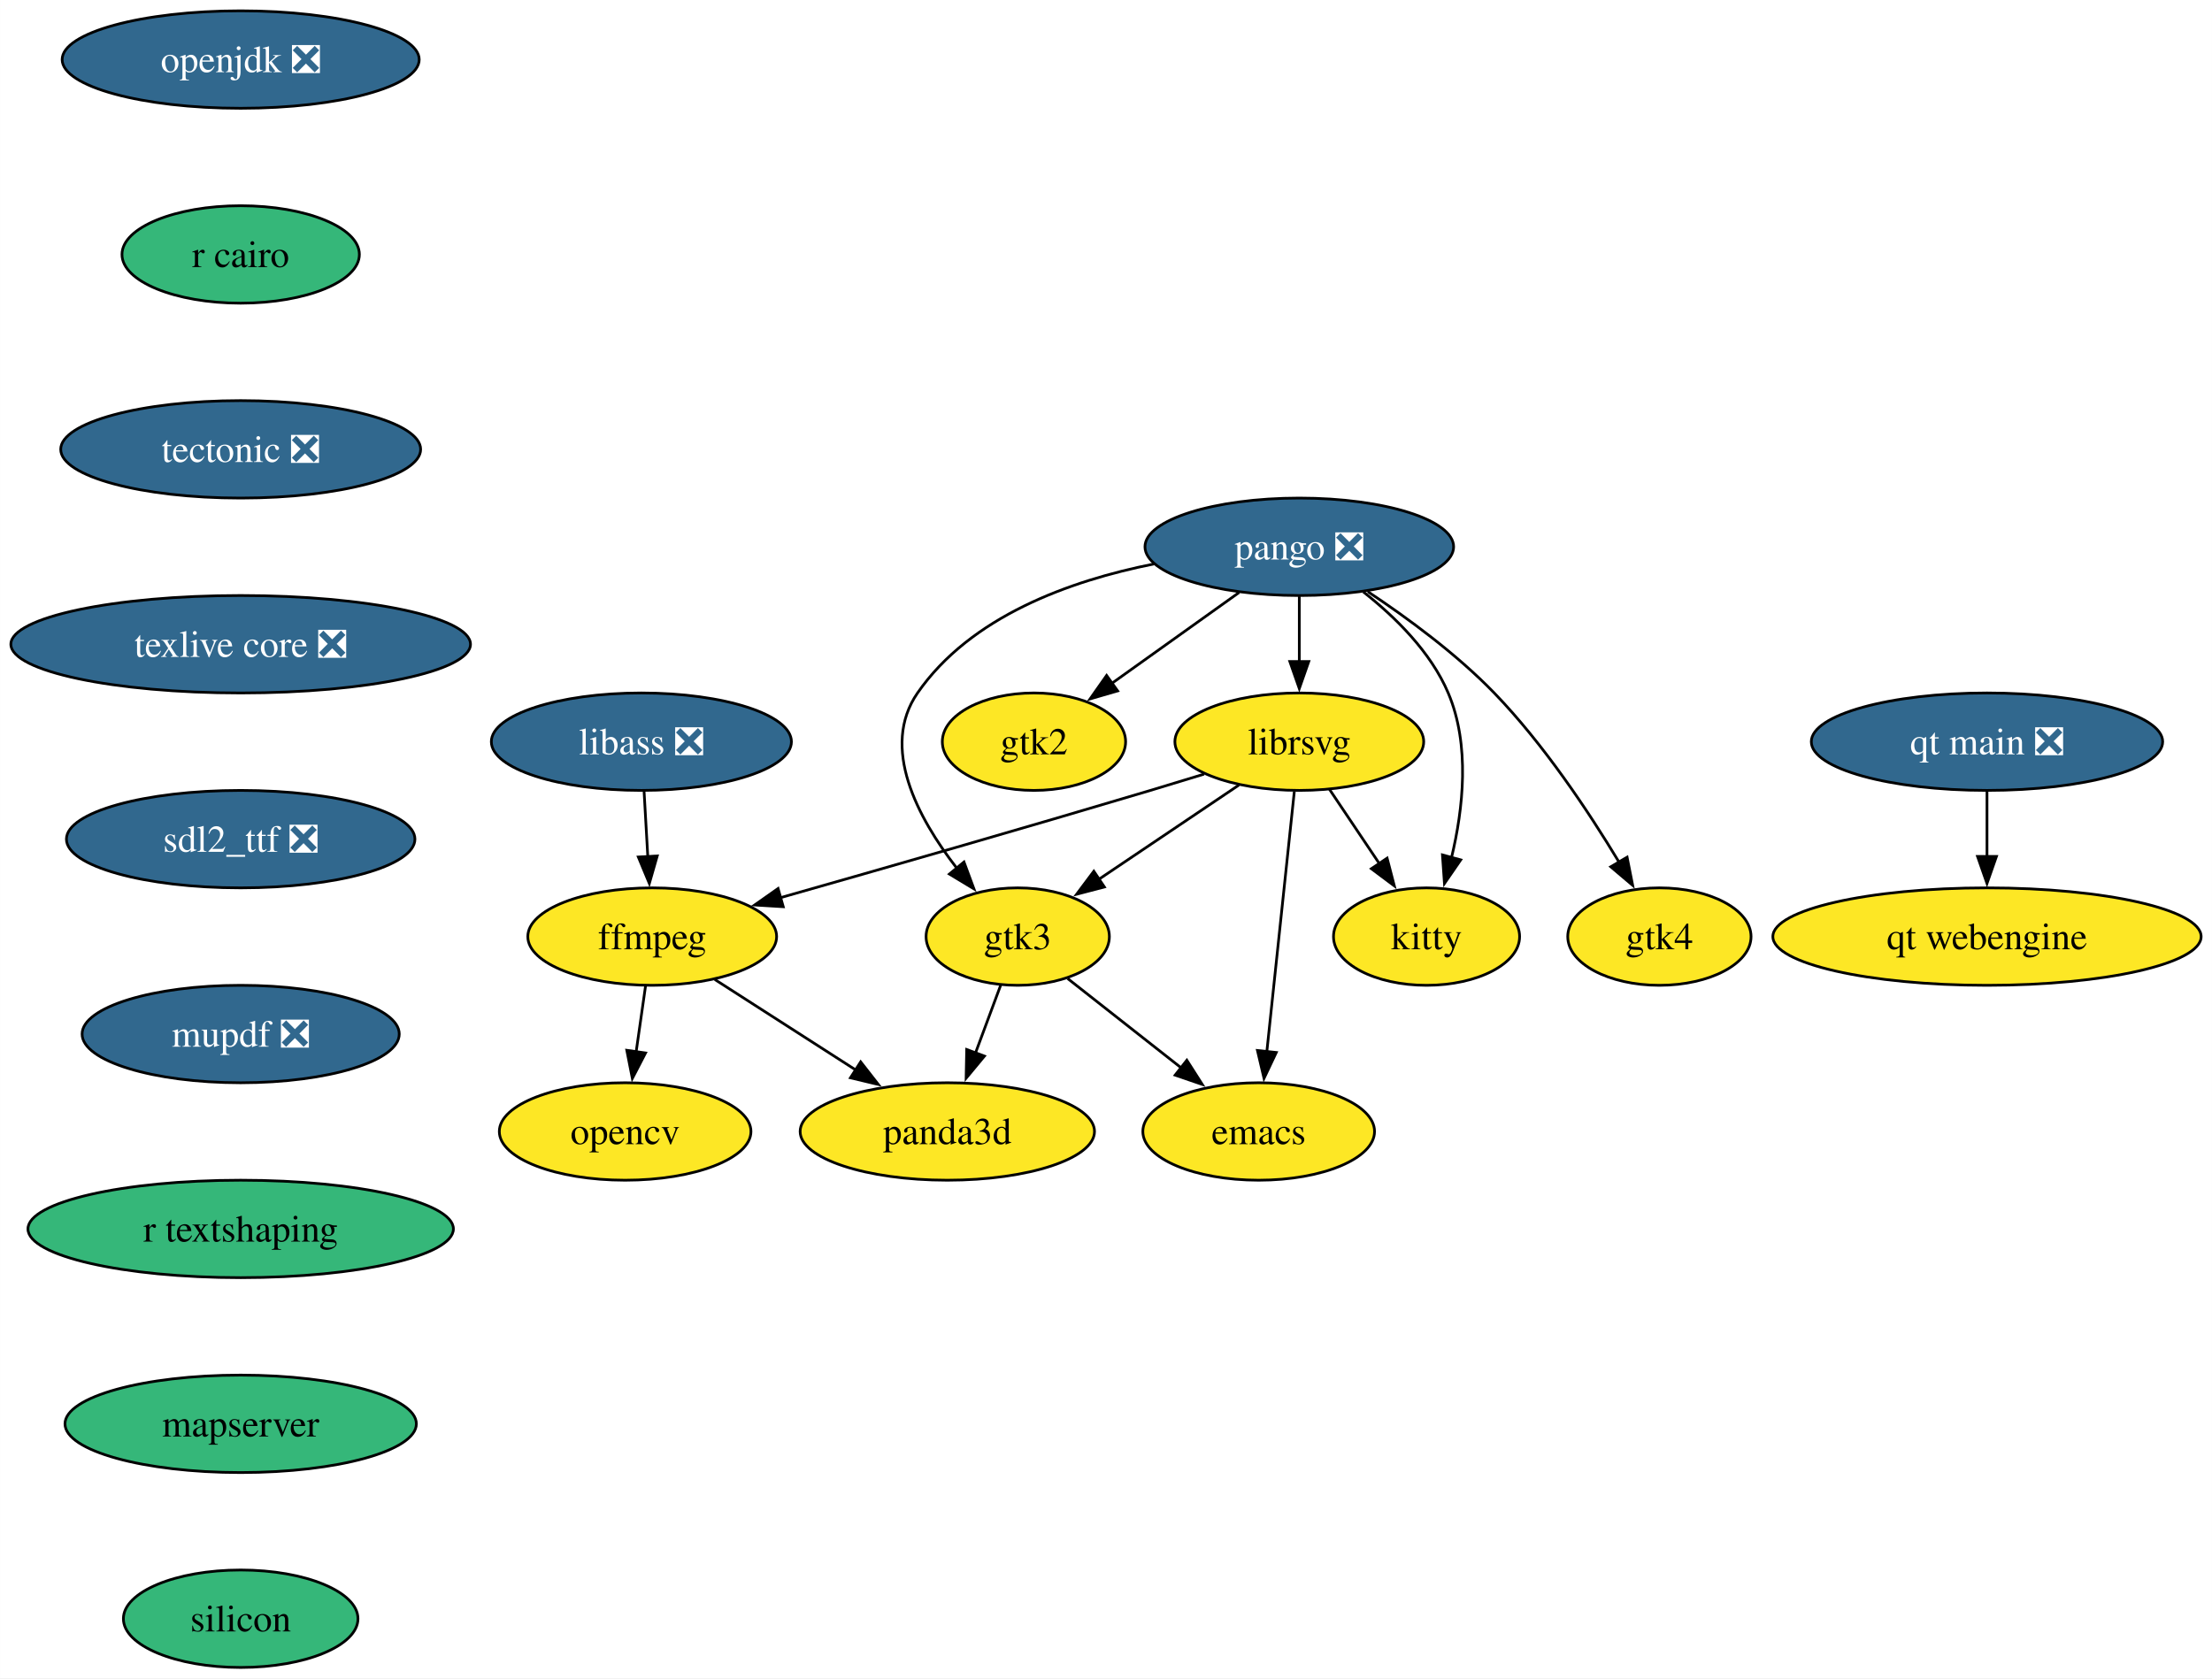
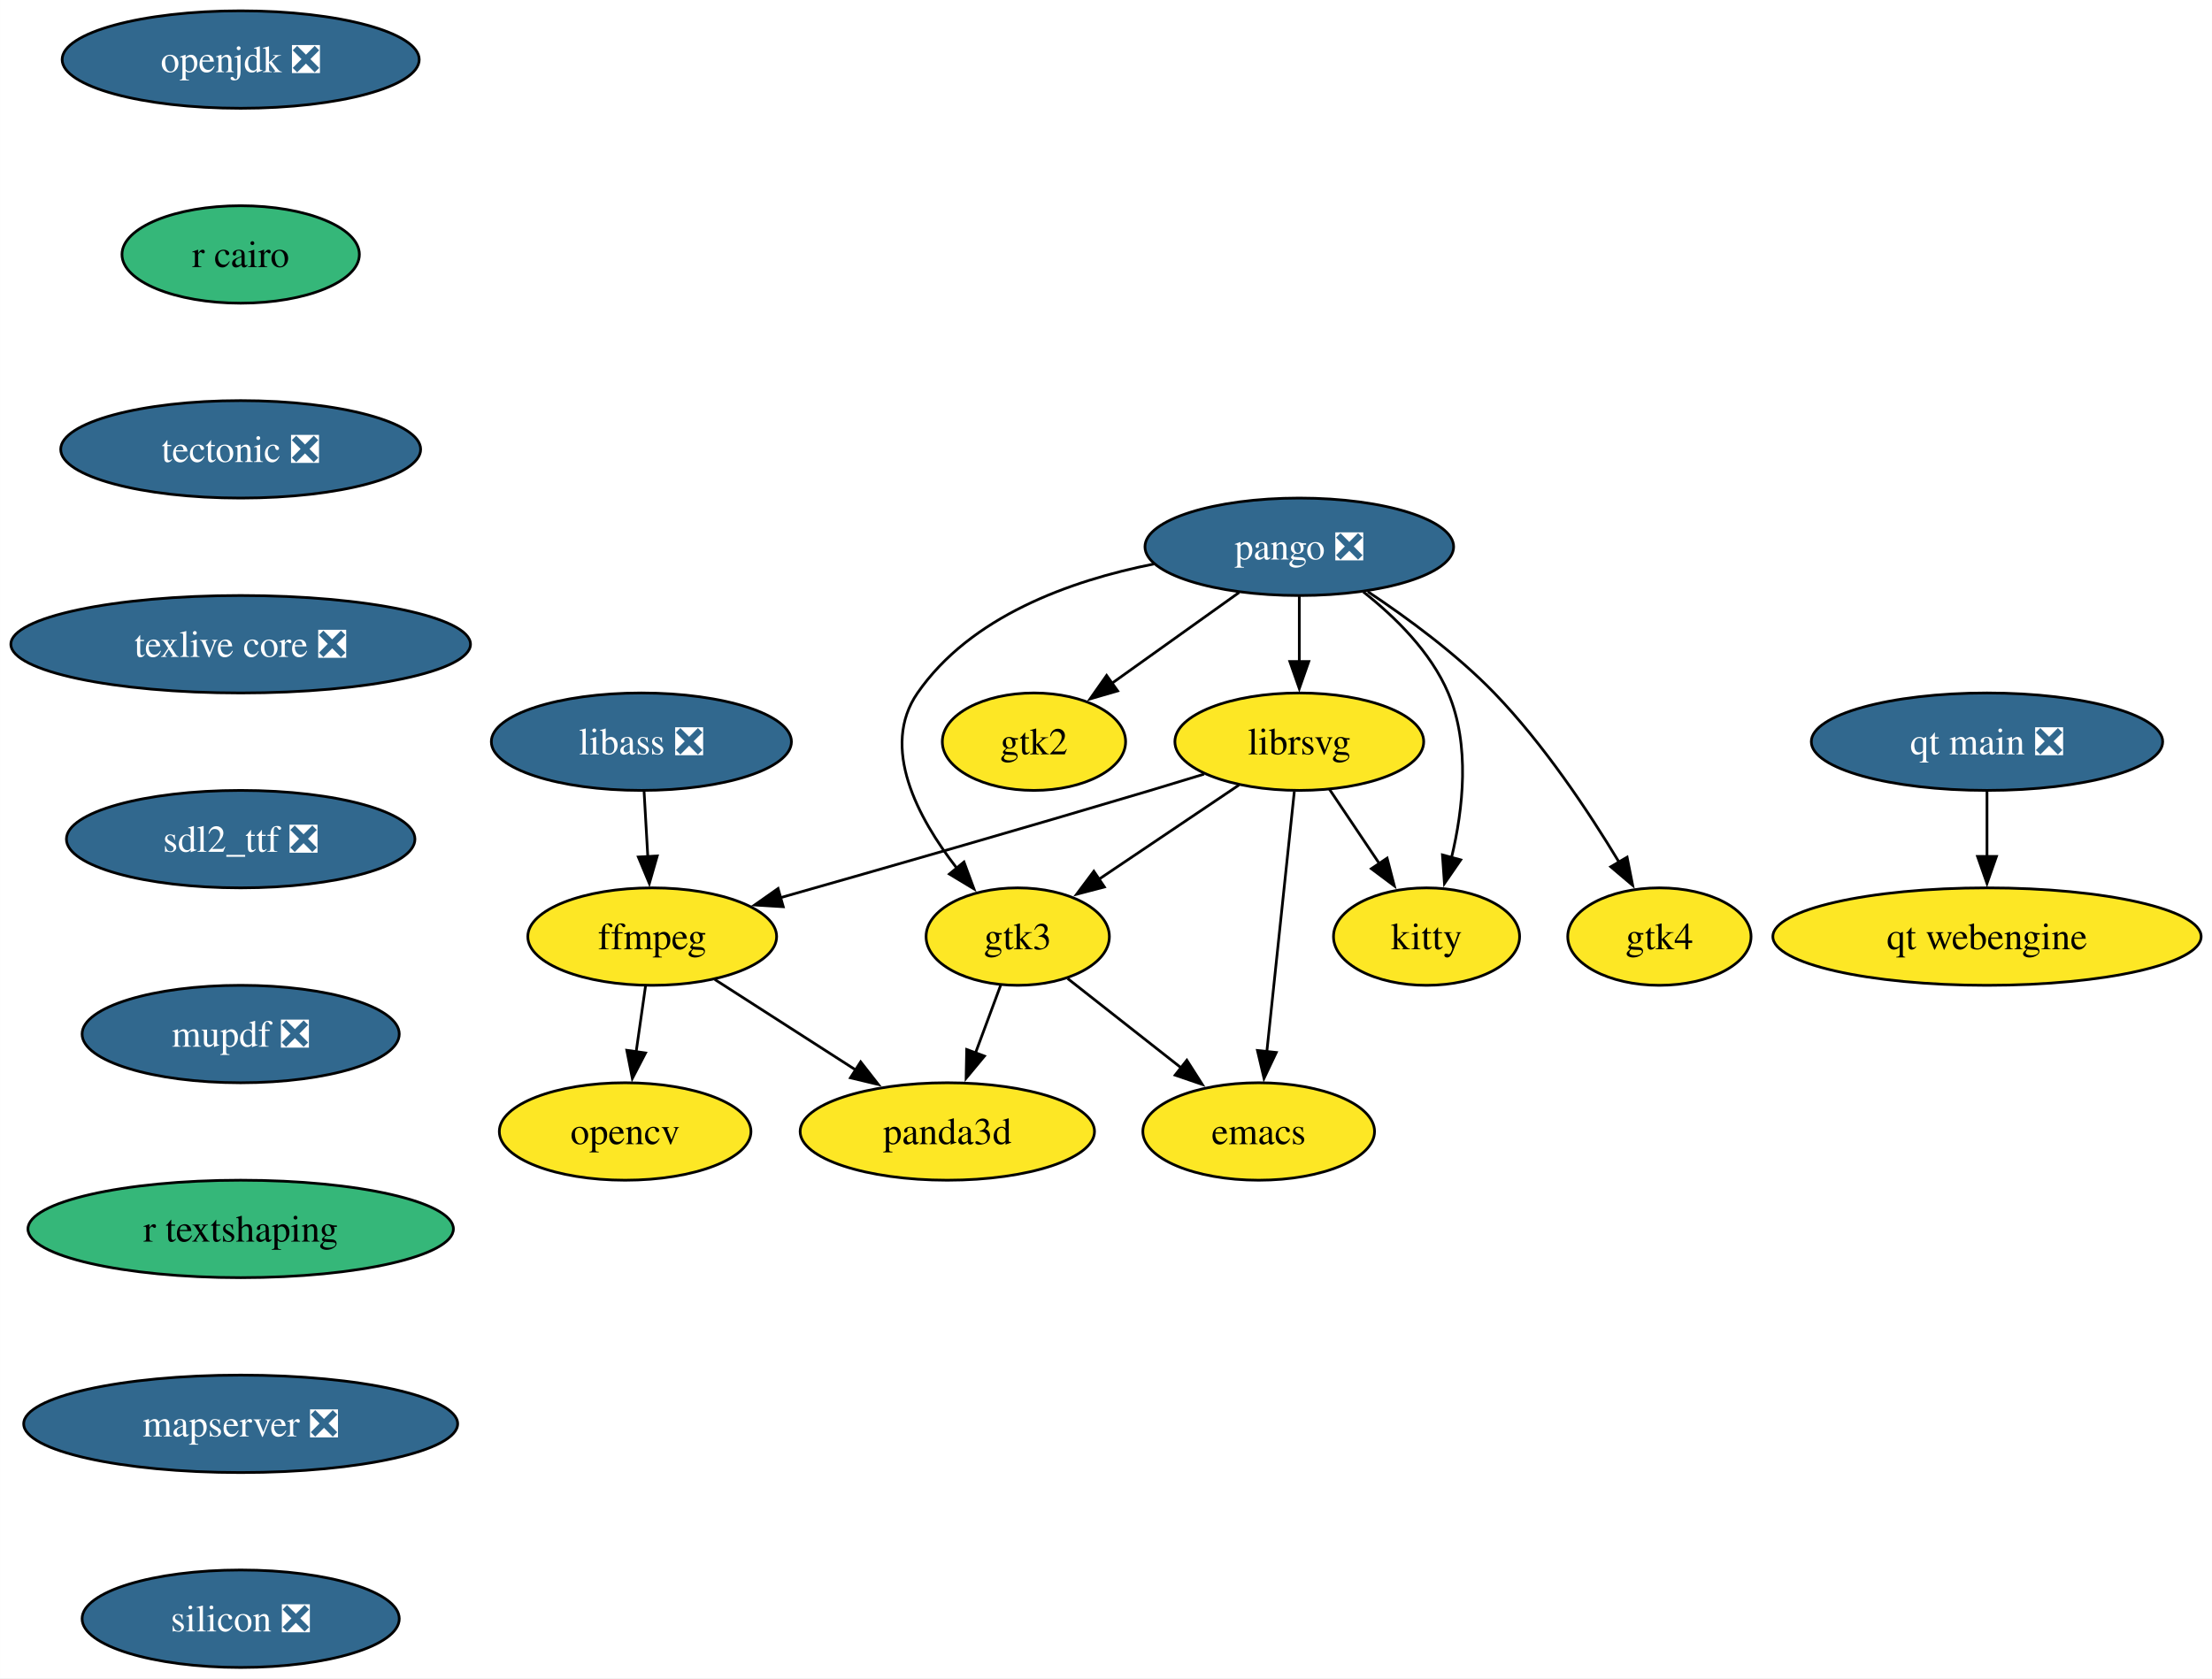
<svg xmlns="http://www.w3.org/2000/svg" xmlns:xlink="http://www.w3.org/1999/xlink" width="817pt" height="620pt" viewBox="0.00 0.00 816.97 620.00">
  <g id="graph0" class="graph" transform="scale(1 1) rotate(0) translate(4 616)">
    <polygon fill="white" stroke="none" points="-4,4 -4,-616 812.97,-616 812.97,4 -4,4" />
    <g id="node1" class="node">
      <g id="a_node1">
        <a xlink:href="https://github.com/conda-forge/emacs-feedstock" xlink:title="emacs">
          <ellipse fill="#fde725" stroke="black" cx="460.88" cy="-198" rx="42.79" ry="18" />
          <text text-anchor="middle" x="460.88" y="-193.32" font-family="Times,serif" font-size="14.00">emacs</text>
        </a>
      </g>
    </g>
    <g id="node2" class="node">
      <g id="a_node2">
        <a xlink:href="https://github.com/conda-forge/ffmpeg-feedstock" xlink:title="ffmpeg">
          <ellipse fill="#fde725" stroke="black" cx="236.88" cy="-270" rx="45.95" ry="18" />
          <text text-anchor="middle" x="236.88" y="-265.32" font-family="Times,serif" font-size="14.00">ffmpeg</text>
        </a>
      </g>
    </g>
    <g id="node3" class="node">
      <g id="a_node3">
        <a xlink:href="https://github.com/conda-forge/opencv-feedstock" xlink:title="opencv">
          <ellipse fill="#fde725" stroke="black" cx="226.88" cy="-198" rx="46.47" ry="18" />
          <text text-anchor="middle" x="226.88" y="-193.32" font-family="Times,serif" font-size="14.00">opencv</text>
        </a>
      </g>
    </g>
    <g id="edge1" class="edge">
      <path fill="none" stroke="black" d="M234.41,-251.7C233.36,-244.32 232.1,-235.52 230.92,-227.25" />
      <polygon fill="black" stroke="black" points="234.42,-227.01 229.54,-217.6 227.49,-228 234.42,-227.01" />
    </g>
    <g id="node4" class="node">
      <g id="a_node4">
        <a xlink:href="https://github.com/conda-forge/panda3d-feedstock" xlink:title="panda3d">
          <ellipse fill="#fde725" stroke="black" cx="345.88" cy="-198" rx="54.36" ry="18" />
          <text text-anchor="middle" x="345.88" y="-193.32" font-family="Times,serif" font-size="14.00">panda3d</text>
        </a>
      </g>
    </g>
    <g id="edge2" class="edge">
      <path fill="none" stroke="black" d="M260,-254.15C275.15,-244.43 295.2,-231.54 312.12,-220.68" />
      <polygon fill="black" stroke="black" points="313.87,-223.72 320.39,-215.37 310.09,-217.83 313.87,-223.72" />
    </g>
    <g id="node5" class="node">
      <g id="a_node5">
        <a xlink:href="https://github.com/conda-forge/librsvg-feedstock" xlink:title="librsvg">
          <ellipse fill="#fde725" stroke="black" cx="475.88" cy="-342" rx="45.95" ry="18" />
          <text text-anchor="middle" x="475.88" y="-337.32" font-family="Times,serif" font-size="14.00">librsvg</text>
        </a>
      </g>
    </g>
    <g id="edge3" class="edge">
      <path fill="none" stroke="black" d="M474.04,-323.59C471.51,-299.61 466.92,-256.14 463.88,-227.42" />
      <polygon fill="black" stroke="black" points="467.38,-227.19 462.85,-217.62 460.42,-227.93 467.38,-227.19" />
    </g>
    <g id="edge4" class="edge">
      <path fill="none" stroke="black" d="M440.7,-330.02C434.12,-327.99 427.3,-325.92 420.88,-324 374.55,-310.17 321.47,-294.94 284.26,-284.38" />
      <polygon fill="black" stroke="black" points="285.28,-281.03 274.71,-281.67 283.37,-287.76 285.28,-281.03" />
    </g>
    <g id="node6" class="node">
      <g id="a_node6">
        <a xlink:href="https://github.com/conda-forge/kitty-feedstock" xlink:title="kitty">
          <ellipse fill="#fde725" stroke="black" cx="522.88" cy="-270" rx="34.37" ry="18" />
          <text text-anchor="middle" x="522.88" y="-265.32" font-family="Times,serif" font-size="14.00">kitty</text>
        </a>
      </g>
    </g>
    <g id="edge5" class="edge">
      <path fill="none" stroke="black" d="M487.02,-324.41C492.52,-316.22 499.29,-306.14 505.45,-296.95" />
      <polygon fill="black" stroke="black" points="508.31,-298.98 510.98,-288.73 502.5,-295.08 508.31,-298.98" />
    </g>
    <g id="node7" class="node">
      <g id="a_node7">
        <a xlink:href="https://github.com/conda-forge/gtk3-feedstock" xlink:title="gtk3">
          <ellipse fill="#fde725" stroke="black" cx="371.88" cy="-270" rx="33.85" ry="18" />
          <text text-anchor="middle" x="371.88" y="-265.32" font-family="Times,serif" font-size="14.00">gtk3</text>
        </a>
      </g>
    </g>
    <g id="edge6" class="edge">
      <path fill="none" stroke="black" d="M453.57,-325.98C438.4,-315.77 418.17,-302.15 401.63,-291.02" />
      <polygon fill="black" stroke="black" points="403.89,-288.33 393.64,-285.65 399.99,-294.14 403.89,-288.33" />
    </g>
    <g id="edge7" class="edge">
      <path fill="none" stroke="black" d="M390.32,-254.5C402.52,-244.9 418.75,-232.14 432.56,-221.27" />
      <polygon fill="black" stroke="black" points="434.34,-224.33 440.04,-215.39 430.02,-218.82 434.34,-224.33" />
    </g>
    <g id="edge8" class="edge">
      <path fill="none" stroke="black" d="M365.59,-252.05C362.79,-244.52 359.41,-235.44 356.26,-226.94" />
      <polygon fill="black" stroke="black" points="359.59,-225.85 352.82,-217.69 353.03,-228.29 359.59,-225.85" />
    </g>
    <g id="node8" class="node">
      <g id="a_node8">
        <a xlink:href="https://github.com/conda-forge/openjdk-feedstock/pull/193" xlink:title="openjdk ❎">
          <ellipse fill="#31688e" stroke="black" cx="84.88" cy="-594" rx="65.94" ry="18" />
          <text text-anchor="middle" x="84.88" y="-589.33" font-family="Times,serif" font-size="14.00" fill="white">openjdk ❎</text>
        </a>
      </g>
    </g>
    <g id="node9" class="node">
      <g id="a_node9">
        <a xlink:href="https://github.com/conda-forge/r-cairo-feedstock" xlink:title="r cairo">
          <ellipse fill="#35b779" stroke="black" cx="84.88" cy="-522" rx="43.84" ry="18" />
          <text text-anchor="middle" x="84.88" y="-517.33" font-family="Times,serif" font-size="14.00">r cairo</text>
        </a>
      </g>
    </g>
    <g id="node13" class="node">
      <g id="a_node13">
        <a xlink:href="https://github.com/conda-forge/tectonic-feedstock/pull/76" xlink:title="tectonic ❎">
          <ellipse fill="#31688e" stroke="black" cx="84.88" cy="-450" rx="66.47" ry="18" />
          <text text-anchor="middle" x="84.88" y="-445.32" font-family="Times,serif" font-size="14.00" fill="white">tectonic ❎</text>
        </a>
      </g>
    </g>
    <g id="node10" class="node">
      <g id="a_node10">
        <a xlink:href="https://github.com/conda-forge/pango-feedstock/pull/87" xlink:title="pango ❎">
          <ellipse fill="#31688e" stroke="black" cx="475.88" cy="-414" rx="57" ry="18" />
          <text text-anchor="middle" x="475.88" y="-409.32" font-family="Times,serif" font-size="14.00" fill="white">pango ❎</text>
        </a>
      </g>
    </g>
    <g id="edge10" class="edge">
      <path fill="none" stroke="black" d="M475.88,-395.7C475.88,-388.41 475.88,-379.73 475.88,-371.54" />
      <polygon fill="black" stroke="black" points="479.38,-371.62 475.88,-361.62 472.38,-371.62 479.38,-371.62" />
    </g>
    <g id="edge11" class="edge">
      <path fill="none" stroke="black" d="M499.54,-397.33C511.34,-388.04 524.45,-375.13 530.88,-360 539.05,-340.79 536.42,-317.19 532.09,-299.12" />
      <polygon fill="black" stroke="black" points="535.5,-298.34 529.49,-289.61 528.75,-300.18 535.5,-298.34" />
    </g>
    <g id="edge12" class="edge">
      <path fill="none" stroke="black" d="M422.16,-407.65C391.13,-401.48 354.46,-388.27 334.88,-360 321.03,-339.99 334.85,-314 349.38,-295.27" />
      <polygon fill="black" stroke="black" points="352.03,-297.56 355.71,-287.63 346.64,-293.1 352.03,-297.56" />
    </g>
    <g id="node11" class="node">
      <g id="a_node11">
        <a xlink:href="https://github.com/conda-forge/gtk2-feedstock" xlink:title="gtk2">
          <ellipse fill="#fde725" stroke="black" cx="377.88" cy="-342" rx="33.85" ry="18" />
          <text text-anchor="middle" x="377.88" y="-337.32" font-family="Times,serif" font-size="14.00">gtk2</text>
        </a>
      </g>
    </g>
    <g id="edge13" class="edge">
      <path fill="none" stroke="black" d="M453.64,-397.12C439.75,-387.19 421.7,-374.3 406.71,-363.6" />
      <polygon fill="black" stroke="black" points="408.78,-360.77 398.61,-357.81 404.71,-366.47 408.78,-360.77" />
    </g>
    <g id="node12" class="node">
      <g id="a_node12">
        <a xlink:href="https://github.com/conda-forge/gtk4-feedstock" xlink:title="gtk4">
          <ellipse fill="#fde725" stroke="black" cx="608.88" cy="-270" rx="33.85" ry="18" />
          <text text-anchor="middle" x="608.88" y="-265.32" font-family="Times,serif" font-size="14.00">gtk4</text>
        </a>
      </g>
    </g>
    <g id="edge14" class="edge">
      <path fill="none" stroke="black" d="M501.18,-397.44C515.79,-387.74 533.96,-374.39 547.88,-360 566.14,-341.11 582.7,-316.21 593.95,-297.55" />
      <polygon fill="black" stroke="black" points="596.95,-299.34 599.01,-288.94 590.92,-295.79 596.95,-299.34" />
    </g>
    <g id="node14" class="node">
      <g id="a_node14">
        <a xlink:href="https://github.com/conda-forge/texlive-core-feedstock/pull/101" xlink:title="texlive core ❎">
          <ellipse fill="#31688e" stroke="black" cx="84.88" cy="-378" rx="84.88" ry="18" />
          <text text-anchor="middle" x="84.88" y="-373.32" font-family="Times,serif" font-size="14.00" fill="white">texlive core ❎</text>
        </a>
      </g>
    </g>
    <g id="node15" class="node">
      <g id="a_node15">
        <a xlink:href="https://github.com/conda-forge/sdl2_ttf-feedstock/pull/24" xlink:title="sdl2_ttf ❎">
          <ellipse fill="#31688e" stroke="black" cx="84.88" cy="-306" rx="64.36" ry="18" />
          <text text-anchor="middle" x="84.88" y="-301.32" font-family="Times,serif" font-size="14.00" fill="white">sdl2_ttf ❎</text>
        </a>
      </g>
    </g>
    <g id="node16" class="node">
      <g id="a_node16">
        <a xlink:href="https://github.com/conda-forge/mupdf-feedstock/pull/73" xlink:title="mupdf ❎">
          <ellipse fill="#31688e" stroke="black" cx="84.88" cy="-234" rx="58.57" ry="18" />
          <text text-anchor="middle" x="84.88" y="-229.32" font-family="Times,serif" font-size="14.00" fill="white">mupdf ❎</text>
        </a>
      </g>
    </g>
    <g id="node18" class="node">
      <g id="a_node18">
        <a xlink:href="https://github.com/conda-forge/r-textshaping-feedstock" xlink:title="r textshaping">
          <ellipse fill="#35b779" stroke="black" cx="84.88" cy="-162" rx="78.57" ry="18" />
          <text text-anchor="middle" x="84.88" y="-157.32" font-family="Times,serif" font-size="14.00">r textshaping</text>
        </a>
      </g>
    </g>
    <g id="node17" class="node">
      <g id="a_node17">
        <a xlink:href="https://github.com/conda-forge/libass-feedstock/pull/30" xlink:title="libass ❎">
          <ellipse fill="#31688e" stroke="black" cx="232.88" cy="-342" rx="55.42" ry="18" />
          <text text-anchor="middle" x="232.88" y="-337.32" font-family="Times,serif" font-size="14.00" fill="white">libass ❎</text>
        </a>
      </g>
    </g>
    <g id="edge19" class="edge">
      <path fill="none" stroke="black" d="M233.87,-323.7C234.29,-316.41 234.78,-307.73 235.25,-299.54" />
      <polygon fill="black" stroke="black" points="238.74,-299.8 235.82,-289.62 231.75,-299.4 238.74,-299.8" />
    </g>
    <g id="node19" class="node">
      <g id="a_node19">
-         <a xlink:href="https://github.com/conda-forge/mapserver-feedstock" xlink:title="mapserver">
-           <ellipse fill="#35b779" stroke="black" cx="84.88" cy="-90" rx="64.89" ry="18" />
-           <text text-anchor="middle" x="84.88" y="-85.33" font-family="Times,serif" font-size="14.00">mapserver</text>
+         <a xlink:href="https://github.com/conda-forge/mapserver-feedstock/pull/71" xlink:title="mapserver ❎">
+           <ellipse fill="#31688e" stroke="black" cx="84.88" cy="-90" rx="80.14" ry="18" />
+           <text text-anchor="middle" x="84.88" y="-85.33" font-family="Times,serif" font-size="14.00" fill="white">mapserver ❎</text>
        </a>
      </g>
    </g>
    <g id="node22" class="node">
      <g id="a_node22">
-         <a xlink:href="https://github.com/conda-forge/silicon-feedstock" xlink:title="silicon">
-           <ellipse fill="#35b779" stroke="black" cx="84.88" cy="-18" rx="43.32" ry="18" />
-           <text text-anchor="middle" x="84.88" y="-13.32" font-family="Times,serif" font-size="14.00">silicon</text>
+         <a xlink:href="https://github.com/conda-forge/silicon-feedstock/pull/5" xlink:title="silicon ❎">
+           <ellipse fill="#31688e" stroke="black" cx="84.88" cy="-18" rx="58.57" ry="18" />
+           <text text-anchor="middle" x="84.88" y="-13.32" font-family="Times,serif" font-size="14.00" fill="white">silicon ❎</text>
        </a>
      </g>
    </g>
    <g id="node20" class="node">
      <g id="a_node20">
        <a xlink:href="https://github.com/conda-forge/qt-main-feedstock/pull/324" xlink:title="qt main ❎">
          <ellipse fill="#31688e" stroke="black" cx="729.88" cy="-342" rx="64.89" ry="18" />
          <text text-anchor="middle" x="729.88" y="-337.32" font-family="Times,serif" font-size="14.00" fill="white">qt main ❎</text>
        </a>
      </g>
    </g>
    <g id="node21" class="node">
      <g id="a_node21">
        <a xlink:href="https://github.com/conda-forge/qt-webengine-feedstock" xlink:title="qt webengine">
          <ellipse fill="#fde725" stroke="black" cx="729.88" cy="-270" rx="79.09" ry="18" />
          <text text-anchor="middle" x="729.88" y="-265.32" font-family="Times,serif" font-size="14.00">qt webengine</text>
        </a>
      </g>
    </g>
    <g id="edge22" class="edge">
      <path fill="none" stroke="black" d="M729.88,-323.7C729.88,-316.41 729.88,-307.73 729.88,-299.54" />
      <polygon fill="black" stroke="black" points="733.38,-299.62 729.88,-289.62 726.38,-299.62 733.38,-299.62" />
    </g>
  </g>
</svg>
